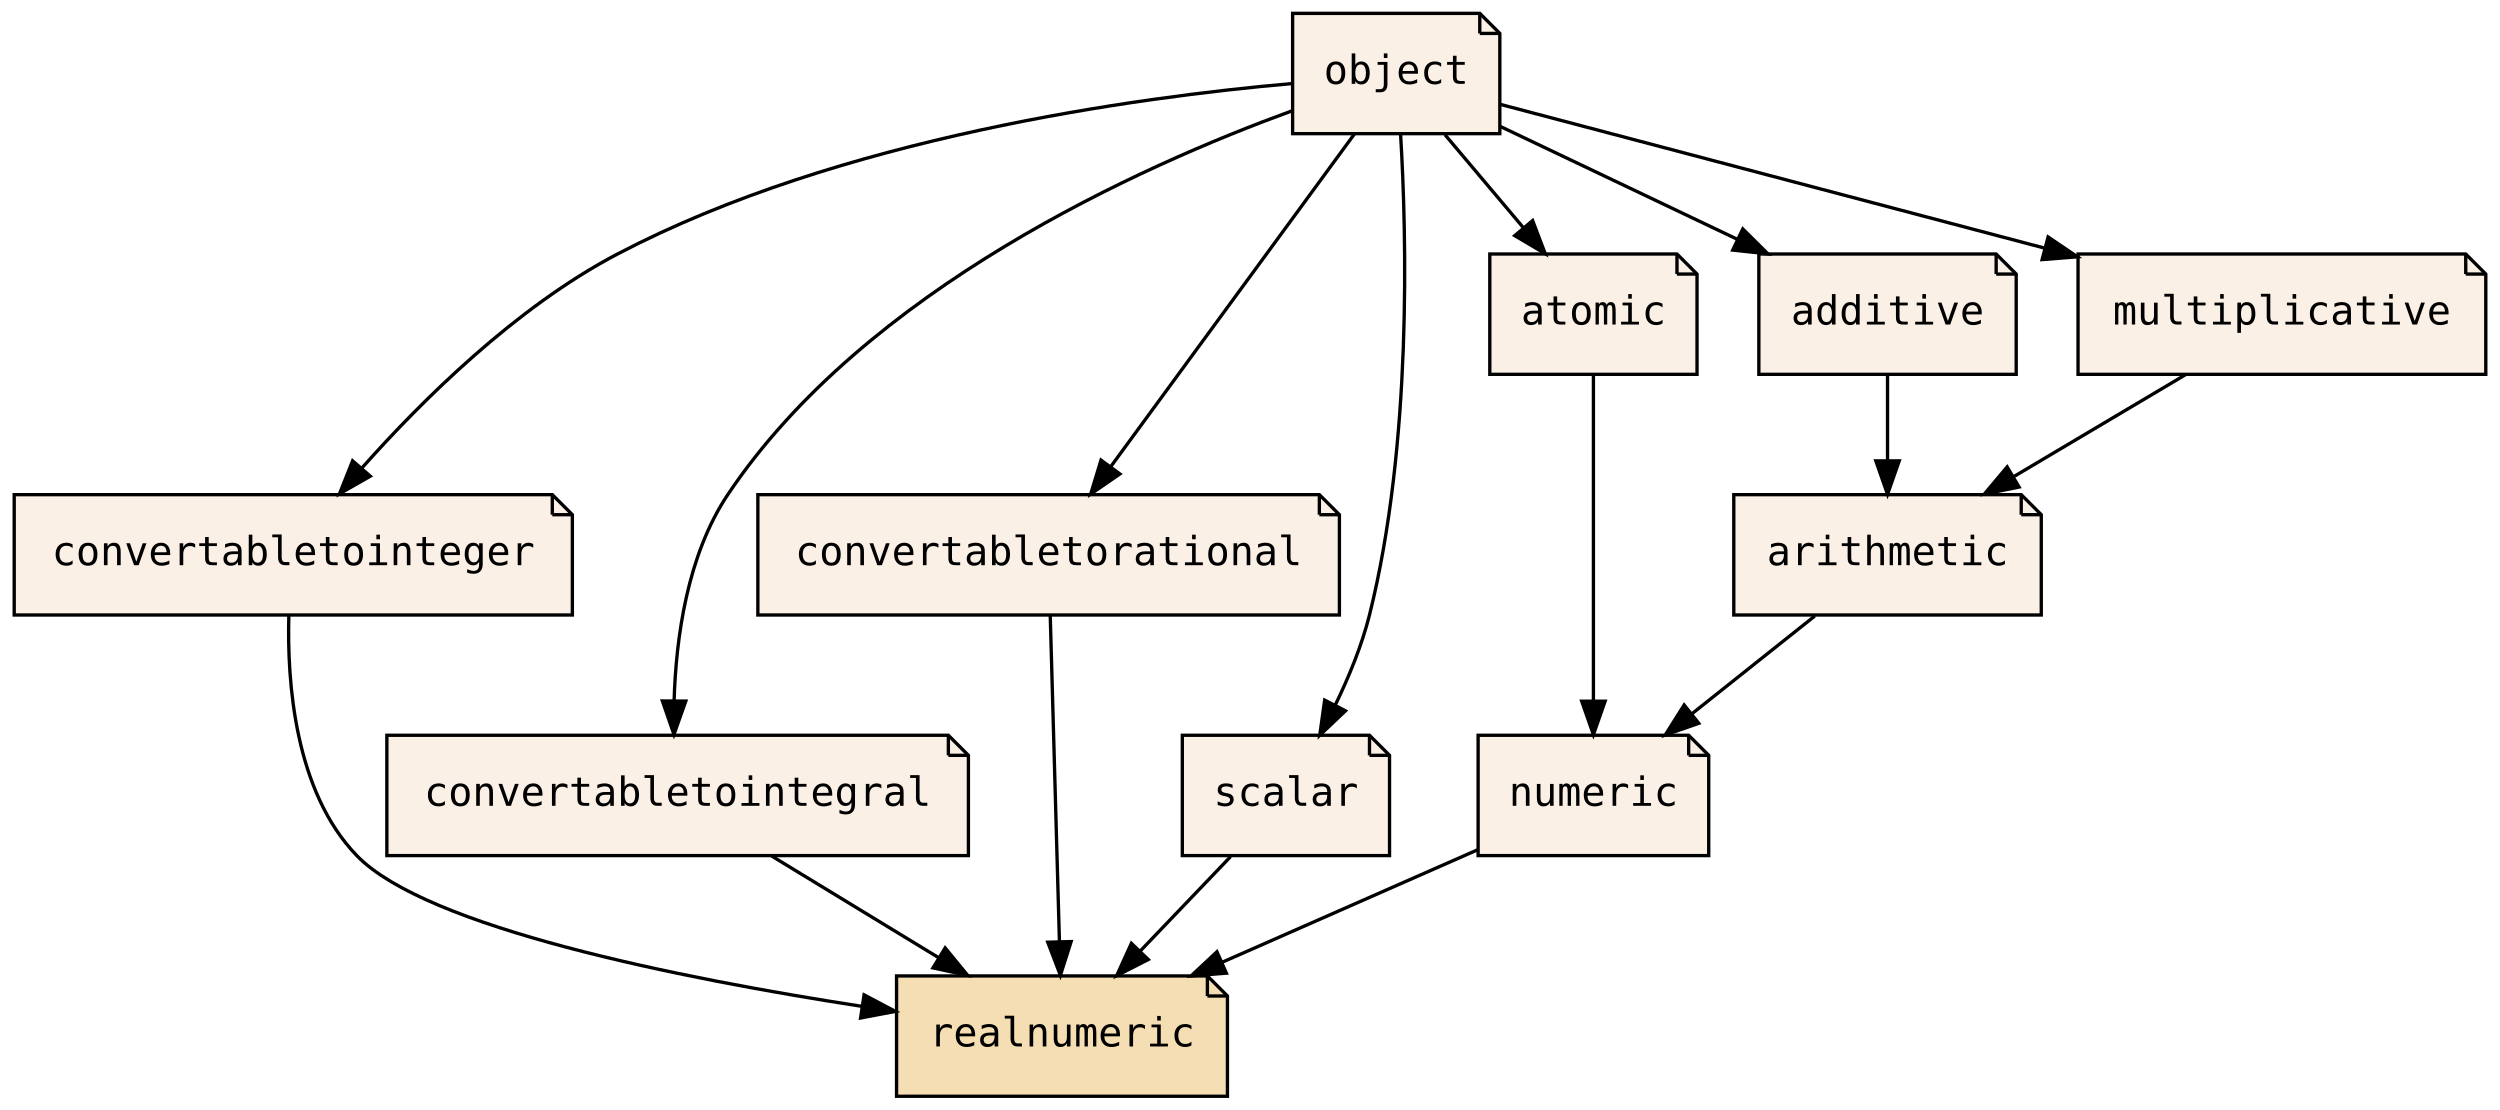
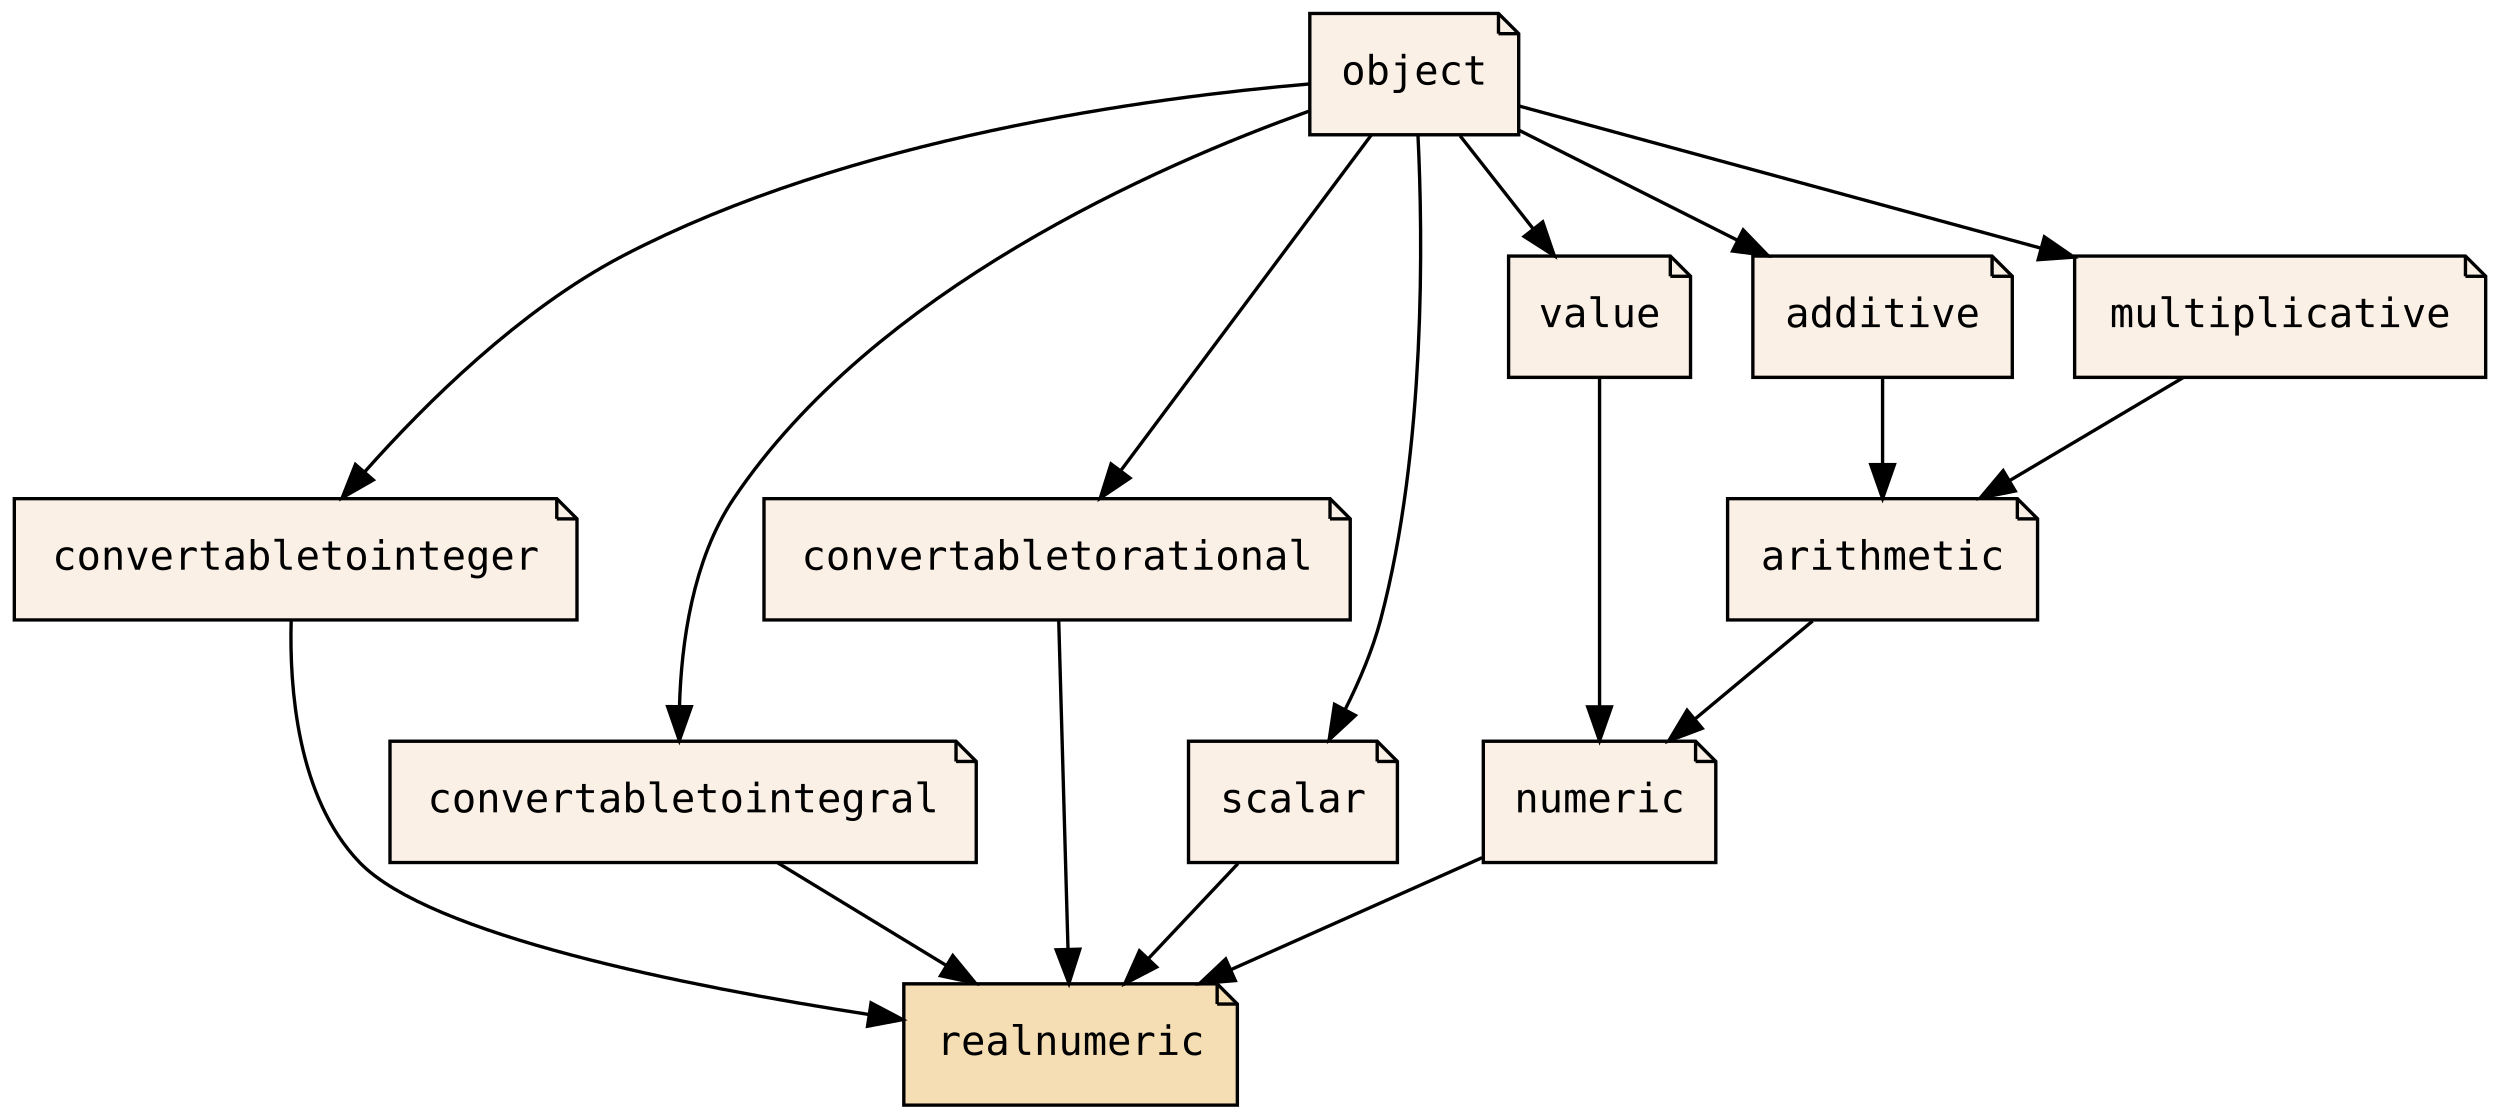
- <svg xmlns="http://www.w3.org/2000/svg" xmlns:xlink="http://www.w3.org/1999/xlink" width="748pt" height="332pt" viewBox="0.00 0.00 747.50 332.00">
+ <svg xmlns="http://www.w3.org/2000/svg" xmlns:xlink="http://www.w3.org/1999/xlink" width="742pt" height="332pt" viewBox="0.00 0.00 741.50 332.00">
  <g id="graph0" class="graph" transform="scale(1 1) rotate(0) translate(4 328)">
-     <polygon fill="transparent" stroke="transparent" points="-4,4 -4,-328 743.5,-328 743.5,4 -4,4" />
+     <polygon fill="transparent" stroke="transparent" points="-4,4 -4,-328 737.5,-328 737.5,4 -4,4" />
    <g id="node1" class="node">
      <g id="a_node1">
        <a xlink:href="PsyllaReference_Types.xhtml#PsyllaReference_Types_Details_numeric" xlink:title="numeric" target="_parent">
-           <polygon fill="linen" stroke="black" points="501,-108 438,-108 438,-72 507,-72 507,-102 501,-108" />
-           <polyline fill="none" stroke="black" points="501,-108 501,-102 " />
-           <polyline fill="none" stroke="black" points="507,-102 501,-102 " />
-           <text text-anchor="middle" x="472.5" y="-86.9" font-family="Source Code Pro,monospace" font-size="12.00">numeric</text>
+           <polygon fill="linen" stroke="black" points="499,-108 436,-108 436,-72 505,-72 505,-102 499,-108" />
+           <polyline fill="none" stroke="black" points="499,-108 499,-102 " />
+           <polyline fill="none" stroke="black" points="505,-102 499,-102 " />
+           <text text-anchor="middle" x="470.5" y="-86.9" font-family="Source Code Pro,monospace" font-size="12.00">numeric</text>
        </a>
      </g>
    </g>
    <g id="node6" class="node">
      <g id="a_node6">
        <a xlink:href="PsyllaReference_Types.xhtml#PsyllaReference_Types_Details_realnumeric" xlink:title="realnumeric" target="_parent">
          <polygon fill="wheat" stroke="black" points="357,-36 264,-36 264,0 363,0 363,-30 357,-36" />
          <polyline fill="none" stroke="black" points="357,-36 357,-30 " />
          <polyline fill="none" stroke="black" points="363,-30 357,-30 " />
          <text text-anchor="middle" x="313.5" y="-14.9" font-family="Source Code Pro,monospace" font-size="12.00">realnumeric</text>
        </a>
      </g>
    </g>
    <g id="edge1" class="edge">
-       <path fill="none" stroke="black" d="M438,-73.81C415.57,-63.93 386,-50.92 361.32,-40.05" />
-       <polygon fill="black" stroke="black" points="362.68,-36.83 352.12,-36 359.86,-43.23 362.68,-36.83" />
+       <path fill="none" stroke="black" d="M435.66,-73.46C413.72,-63.69 385.13,-50.94 361.12,-40.23" />
+       <polygon fill="black" stroke="black" points="362.38,-36.96 351.82,-36.09 359.53,-43.36 362.38,-36.96" />
    </g>
    <g id="node2" class="node">
      <g id="a_node2">
        <a xlink:href="PsyllaReference_Types.xhtml#PsyllaReference_Types_Details_convertabletointeger" xlink:title="convertabletointeger" target="_parent">
          <polygon fill="linen" stroke="black" points="161,-180 0,-180 0,-144 167,-144 167,-174 161,-180" />
          <polyline fill="none" stroke="black" points="161,-180 161,-174 " />
          <polyline fill="none" stroke="black" points="167,-174 161,-174 " />
          <text text-anchor="middle" x="83.5" y="-158.9" font-family="Source Code Pro,monospace" font-size="12.00">convertabletointeger</text>
        </a>
      </g>
    </g>
    <g id="edge2" class="edge">
      <path fill="none" stroke="black" d="M82.17,-143.81C81.62,-123.85 83.96,-91.22 102.5,-72 123.24,-50.51 198.89,-35.34 253.68,-26.89" />
      <polygon fill="black" stroke="black" points="254.28,-30.34 263.65,-25.39 253.24,-23.42 254.28,-30.34" />
    </g>
    <g id="node3" class="node">
      <g id="a_node3">
        <a xlink:href="PsyllaReference_Types.xhtml#PsyllaReference_Types_Details_convertabletointegral" xlink:title="convertabletointegral" target="_parent">
          <polygon fill="linen" stroke="black" points="279.5,-108 111.5,-108 111.5,-72 285.5,-72 285.5,-102 279.5,-108" />
          <polyline fill="none" stroke="black" points="279.5,-108 279.5,-102 " />
          <polyline fill="none" stroke="black" points="285.5,-102 279.5,-102 " />
          <text text-anchor="middle" x="198.5" y="-86.9" font-family="Source Code Pro,monospace" font-size="12.00">convertabletointegral</text>
        </a>
      </g>
    </g>
    <g id="edge3" class="edge">
      <path fill="none" stroke="black" d="M226.63,-71.88C241.67,-62.72 260.37,-51.34 276.56,-41.48" />
      <polygon fill="black" stroke="black" points="278.54,-44.38 285.26,-36.19 274.9,-38.4 278.54,-44.38" />
    </g>
    <g id="node4" class="node">
      <g id="a_node4">
        <a xlink:href="PsyllaReference_Types.xhtml#PsyllaReference_Types_Details_convertabletorational" xlink:title="convertabletorational" target="_parent">
          <polygon fill="linen" stroke="black" points="390.5,-180 222.5,-180 222.5,-144 396.5,-144 396.5,-174 390.5,-180" />
          <polyline fill="none" stroke="black" points="390.5,-180 390.5,-174 " />
          <polyline fill="none" stroke="black" points="396.5,-174 390.5,-174 " />
          <text text-anchor="middle" x="309.5" y="-158.9" font-family="Source Code Pro,monospace" font-size="12.00">convertabletorational</text>
        </a>
      </g>
    </g>
    <g id="edge4" class="edge">
      <path fill="none" stroke="black" d="M309.98,-143.87C310.66,-119.67 311.92,-75.21 312.73,-46.39" />
      <polygon fill="black" stroke="black" points="316.23,-46.28 313.02,-36.19 309.24,-46.09 316.23,-46.28" />
    </g>
    <g id="node5" class="node">
      <g id="a_node5">
        <a xlink:href="PsyllaReference_Types.xhtml#PsyllaReference_Types_Details_scalar" xlink:title="scalar" target="_parent">
-           <polygon fill="linen" stroke="black" points="405.5,-108 349.5,-108 349.5,-72 411.5,-72 411.5,-102 405.5,-108" />
-           <polyline fill="none" stroke="black" points="405.5,-108 405.5,-102 " />
-           <polyline fill="none" stroke="black" points="411.5,-102 405.5,-102 " />
-           <text text-anchor="middle" x="380.5" y="-86.9" font-family="Source Code Pro,monospace" font-size="12.00">scalar</text>
+           <polygon fill="linen" stroke="black" points="404.5,-108 348.5,-108 348.5,-72 410.5,-72 410.5,-102 404.5,-108" />
+           <polyline fill="none" stroke="black" points="404.5,-108 404.5,-102 " />
+           <polyline fill="none" stroke="black" points="410.5,-102 404.5,-102 " />
+           <text text-anchor="middle" x="379.5" y="-86.9" font-family="Source Code Pro,monospace" font-size="12.00">scalar</text>
        </a>
      </g>
    </g>
    <g id="edge5" class="edge">
-       <path fill="none" stroke="black" d="M363.94,-71.7C355.82,-63.22 345.91,-52.86 337.03,-43.58" />
-       <polygon fill="black" stroke="black" points="339.31,-40.91 329.87,-36.1 334.26,-45.75 339.31,-40.91" />
+       <path fill="none" stroke="black" d="M363.19,-71.7C355.19,-63.22 345.43,-52.86 336.68,-43.58" />
+       <polygon fill="black" stroke="black" points="339.03,-40.98 329.63,-36.1 333.94,-45.78 339.03,-40.98" />
    </g>
    <g id="node7" class="node">
      <g id="a_node7">
-         <a xlink:href="PsyllaReference_Types.xhtml#PsyllaReference_Types_Details_atomic" xlink:title="atomic" target="_parent">
-           <polygon fill="linen" stroke="black" points="497.5,-252 441.5,-252 441.5,-216 503.5,-216 503.5,-246 497.5,-252" />
-           <polyline fill="none" stroke="black" points="497.5,-252 497.5,-246 " />
-           <polyline fill="none" stroke="black" points="503.5,-246 497.5,-246 " />
-           <text text-anchor="middle" x="472.5" y="-230.9" font-family="Source Code Pro,monospace" font-size="12.00">atomic</text>
+         <a xlink:href="PsyllaReference_Types.xhtml#PsyllaReference_Types_Details_arithmetic" xlink:title="arithmetic" target="_parent">
+           <polygon fill="linen" stroke="black" points="594.5,-180 508.5,-180 508.5,-144 600.5,-144 600.5,-174 594.5,-180" />
+           <polyline fill="none" stroke="black" points="594.5,-180 594.5,-174 " />
+           <polyline fill="none" stroke="black" points="600.5,-174 594.5,-174 " />
+           <text text-anchor="middle" x="554.5" y="-158.9" font-family="Source Code Pro,monospace" font-size="12.00">arithmetic</text>
        </a>
      </g>
    </g>
    <g id="edge6" class="edge">
-       <path fill="none" stroke="black" d="M472.5,-215.87C472.5,-191.67 472.5,-147.21 472.5,-118.39" />
-       <polygon fill="black" stroke="black" points="476,-118.19 472.5,-108.19 469,-118.19 476,-118.19" />
+       <path fill="none" stroke="black" d="M533.74,-143.7C523.26,-134.97 510.39,-124.24 499,-114.75" />
+       <polygon fill="black" stroke="black" points="500.95,-111.82 491.03,-108.1 496.47,-117.19 500.95,-111.82" />
    </g>
    <g id="node8" class="node">
      <g id="a_node8">
-         <a xlink:href="PsyllaReference_Types.xhtml#PsyllaReference_Types_Details_arithmetic" xlink:title="arithmetic" target="_parent">
-           <polygon fill="linen" stroke="black" points="600.5,-180 514.5,-180 514.5,-144 606.5,-144 606.5,-174 600.5,-180" />
-           <polyline fill="none" stroke="black" points="600.5,-180 600.5,-174 " />
-           <polyline fill="none" stroke="black" points="606.5,-174 600.5,-174 " />
-           <text text-anchor="middle" x="560.5" y="-158.9" font-family="Source Code Pro,monospace" font-size="12.00">arithmetic</text>
+         <a xlink:href="PsyllaReference_Types.xhtml#PsyllaReference_Types_Details_value" xlink:title="value" target="_parent">
+           <polygon fill="linen" stroke="black" points="491.5,-252 443.5,-252 443.5,-216 497.5,-216 497.5,-246 491.5,-252" />
+           <polyline fill="none" stroke="black" points="491.5,-252 491.5,-246 " />
+           <polyline fill="none" stroke="black" points="497.5,-246 491.5,-246 " />
+           <text text-anchor="middle" x="470.5" y="-230.9" font-family="Source Code Pro,monospace" font-size="12.00">value</text>
        </a>
      </g>
    </g>
    <g id="edge7" class="edge">
-       <path fill="none" stroke="black" d="M538.75,-143.7C527.66,-134.88 514.03,-124.03 502.01,-114.47" />
-       <polygon fill="black" stroke="black" points="504.01,-111.59 494,-108.1 499.65,-117.07 504.01,-111.59" />
+       <path fill="none" stroke="black" d="M470.5,-215.87C470.5,-191.67 470.5,-147.21 470.5,-118.39" />
+       <polygon fill="black" stroke="black" points="474,-118.19 470.5,-108.19 467,-118.19 474,-118.19" />
    </g>
    <g id="node9" class="node">
      <g id="a_node9">
        <a xlink:href="PsyllaReference_Types.xhtml#PsyllaReference_Types_Details_object" xlink:title="object" target="_parent">
-           <polygon fill="linen" stroke="black" points="438.5,-324 382.5,-324 382.5,-288 444.5,-288 444.5,-318 438.5,-324" />
-           <polyline fill="none" stroke="black" points="438.5,-324 438.5,-318 " />
-           <polyline fill="none" stroke="black" points="444.5,-318 438.5,-318 " />
-           <text text-anchor="middle" x="413.5" y="-302.9" font-family="Source Code Pro,monospace" font-size="12.00">object</text>
+           <polygon fill="linen" stroke="black" points="440.5,-324 384.5,-324 384.5,-288 446.5,-288 446.5,-318 440.5,-324" />
+           <polyline fill="none" stroke="black" points="440.5,-324 440.5,-318 " />
+           <polyline fill="none" stroke="black" points="446.5,-318 440.5,-318 " />
+           <text text-anchor="middle" x="415.5" y="-302.9" font-family="Source Code Pro,monospace" font-size="12.00">object</text>
        </a>
      </g>
    </g>
    <g id="edge8" class="edge">
-       <path fill="none" stroke="black" d="M382.34,-303C335.94,-298.93 247,-286.88 180.5,-252 150.12,-236.07 122.03,-208.23 103.98,-187.92" />
-       <polygon fill="black" stroke="black" points="106.54,-185.53 97.34,-180.27 101.25,-190.12 106.54,-185.53" />
+       <path fill="none" stroke="black" d="M384.47,-303.09C337.77,-299.13 247.76,-287.2 180.5,-252 150.11,-236.1 122.01,-208.25 103.97,-187.93" />
+       <polygon fill="black" stroke="black" points="106.53,-185.54 97.33,-180.28 101.24,-190.13 106.53,-185.54" />
    </g>
    <g id="edge9" class="edge">
-       <path fill="none" stroke="black" d="M382.3,-294.83C337.17,-278.38 254.59,-241.43 213.5,-180 201.35,-161.84 197.99,-137.07 197.44,-118.27" />
-       <polygon fill="black" stroke="black" points="200.94,-118.23 197.4,-108.25 193.94,-118.27 200.94,-118.23" />
+       <path fill="none" stroke="black" d="M384.37,-295.05C338.88,-278.79 255.14,-241.95 213.5,-180 201.31,-161.87 197.95,-137.09 197.42,-118.28" />
+       <polygon fill="black" stroke="black" points="200.92,-118.25 197.38,-108.26 193.92,-118.27 200.92,-118.25" />
    </g>
    <g id="edge10" class="edge">
-       <path fill="none" stroke="black" d="M400.96,-287.87C382.84,-263.14 349.23,-217.24 328.18,-188.51" />
-       <polygon fill="black" stroke="black" points="330.82,-186.19 322.09,-180.19 325.17,-190.33 330.82,-186.19" />
+       <path fill="none" stroke="black" d="M402.71,-287.87C384.25,-263.14 349.99,-217.24 328.54,-188.51" />
+       <polygon fill="black" stroke="black" points="331.12,-186.11 322.33,-180.19 325.51,-190.3 331.12,-186.11" />
    </g>
    <g id="edge11" class="edge">
-       <path fill="none" stroke="black" d="M414.81,-287.76C416.6,-257.94 418.27,-195.04 405.5,-144 403.2,-134.82 399.28,-125.32 395.21,-116.94" />
-       <polygon fill="black" stroke="black" points="398.31,-115.32 390.63,-108.03 392.09,-118.52 398.31,-115.32" />
+       <path fill="none" stroke="black" d="M416.61,-287.73C418.06,-257.87 418.99,-194.89 405.5,-144 403.12,-135.03 399.17,-125.77 395.06,-117.55" />
+       <polygon fill="black" stroke="black" points="398.02,-115.66 390.25,-108.46 391.83,-118.94 398.02,-115.66" />
    </g>
-     <g id="edge12" class="edge">
-       <path fill="none" stroke="black" d="M428.08,-287.7C435.16,-279.3 443.78,-269.07 451.55,-259.86" />
-       <polygon fill="black" stroke="black" points="454.31,-262.01 458.08,-252.1 448.96,-257.49 454.31,-262.01" />
+     <g id="edge14" class="edge">
+       <path fill="none" stroke="black" d="M429.1,-287.7C435.62,-279.39 443.57,-269.28 450.75,-260.14" />
+       <polygon fill="black" stroke="black" points="453.63,-262.13 457.06,-252.1 448.13,-257.81 453.63,-262.13" />
    </g>
    <g id="node10" class="node">
      <g id="a_node10">
        <a xlink:href="PsyllaReference_Types.xhtml#PsyllaReference_Types_Details_additive" xlink:title="additive" target="_parent">
-           <polygon fill="linen" stroke="black" points="593,-252 522,-252 522,-216 599,-216 599,-246 593,-252" />
-           <polyline fill="none" stroke="black" points="593,-252 593,-246 " />
-           <polyline fill="none" stroke="black" points="599,-246 593,-246 " />
-           <text text-anchor="middle" x="560.5" y="-230.9" font-family="Source Code Pro,monospace" font-size="12.00">additive</text>
+           <polygon fill="linen" stroke="black" points="587,-252 516,-252 516,-216 593,-216 593,-246 587,-252" />
+           <polyline fill="none" stroke="black" points="587,-252 587,-246 " />
+           <polyline fill="none" stroke="black" points="593,-246 587,-246 " />
+           <text text-anchor="middle" x="554.5" y="-230.9" font-family="Source Code Pro,monospace" font-size="12.00">additive</text>
        </a>
      </g>
    </g>
    <g id="edge15" class="edge">
-       <path fill="none" stroke="black" d="M444.67,-290.15C465.27,-280.35 492.58,-267.34 515.52,-256.42" />
-       <polygon fill="black" stroke="black" points="517.19,-259.5 524.72,-252.04 514.18,-253.18 517.19,-259.5" />
+       <path fill="none" stroke="black" d="M446.69,-289.29C465.8,-279.67 490.52,-267.22 511.47,-256.67" />
+       <polygon fill="black" stroke="black" points="513.13,-259.75 520.49,-252.13 509.98,-253.5 513.13,-259.75" />
    </g>
    <g id="node11" class="node">
      <g id="a_node11">
        <a xlink:href="PsyllaReference_Types.xhtml#PsyllaReference_Types_Details_multiplicative" xlink:title="multiplicative" target="_parent">
-           <polygon fill="linen" stroke="black" points="733.5,-252 617.5,-252 617.5,-216 739.5,-216 739.5,-246 733.5,-252" />
-           <polyline fill="none" stroke="black" points="733.5,-252 733.5,-246 " />
-           <polyline fill="none" stroke="black" points="739.5,-246 733.5,-246 " />
-           <text text-anchor="middle" x="678.5" y="-230.9" font-family="Source Code Pro,monospace" font-size="12.00">multiplicative</text>
+           <polygon fill="linen" stroke="black" points="727.5,-252 611.5,-252 611.5,-216 733.5,-216 733.5,-246 727.5,-252" />
+           <polyline fill="none" stroke="black" points="727.5,-252 727.5,-246 " />
+           <polyline fill="none" stroke="black" points="733.5,-246 727.5,-246 " />
+           <text text-anchor="middle" x="672.5" y="-230.9" font-family="Source Code Pro,monospace" font-size="12.00">multiplicative</text>
        </a>
      </g>
    </g>
    <g id="edge16" class="edge">
-       <path fill="none" stroke="black" d="M444.68,-296.76C484.48,-286.25 554.53,-267.75 607.61,-253.73" />
-       <polygon fill="black" stroke="black" points="608.54,-257.1 617.31,-251.16 606.75,-250.33 608.54,-257.1" />
+       <path fill="none" stroke="black" d="M446.5,-296.56C484.61,-286.18 550.48,-268.23 601.31,-254.39" />
+       <polygon fill="black" stroke="black" points="602.53,-257.69 611.26,-251.68 600.69,-250.93 602.53,-257.69" />
+     </g>
+     <g id="edge12" class="edge">
+       <path fill="none" stroke="black" d="M554.5,-215.7C554.5,-207.98 554.5,-198.71 554.5,-190.11" />
+       <polygon fill="black" stroke="black" points="558,-190.1 554.5,-180.1 551,-190.1 558,-190.1" />
    </g>
    <g id="edge13" class="edge">
-       <path fill="none" stroke="black" d="M560.5,-215.7C560.5,-207.98 560.5,-198.71 560.5,-190.11" />
-       <polygon fill="black" stroke="black" points="564,-190.1 560.5,-180.1 557,-190.1 564,-190.1" />
-     </g>
-     <g id="edge14" class="edge">
-       <path fill="none" stroke="black" d="M649.63,-215.88C634.21,-206.72 615.02,-195.34 598.4,-185.48" />
-       <polygon fill="black" stroke="black" points="599.86,-182.28 589.48,-180.19 596.29,-188.3 599.86,-182.28" />
+       <path fill="none" stroke="black" d="M643.63,-215.88C628.21,-206.72 609.02,-195.34 592.4,-185.48" />
+       <polygon fill="black" stroke="black" points="593.86,-182.28 583.48,-180.19 590.29,-188.3 593.86,-182.28" />
    </g>
  </g>
</svg>
